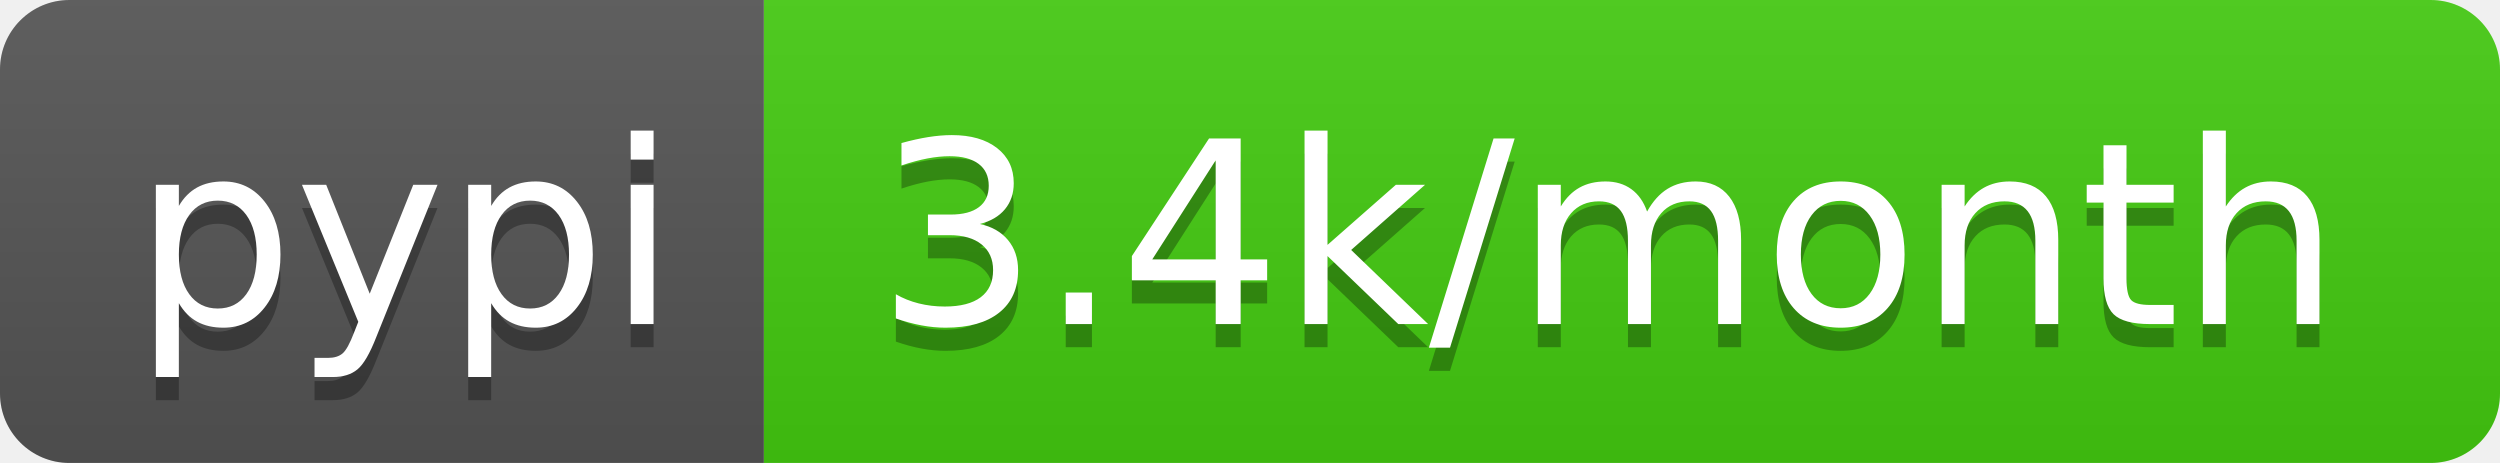
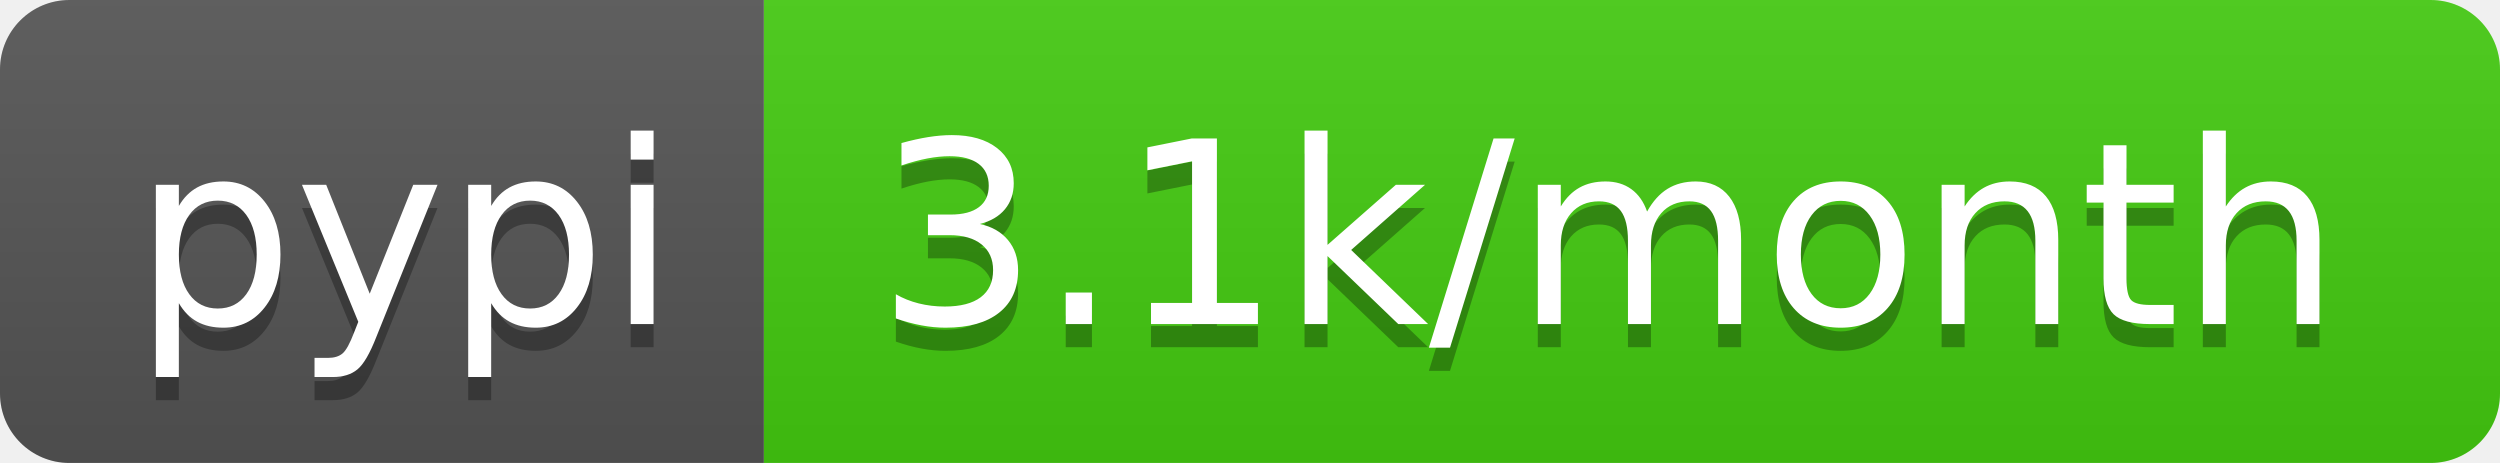
- <svg xmlns="http://www.w3.org/2000/svg" width="108" height="20" role="img" aria-label="pypi: 3.4k/month">
+ <svg xmlns="http://www.w3.org/2000/svg" width="108" height="20" role="img" aria-label="pypi: 3.1k/month">
  <linearGradient id="s" x2="0" y2="100%">
    <stop offset="0" stop-color="#bbb" stop-opacity=".1" />
    <stop offset="1" stop-opacity=".1" />
  </linearGradient>
  <clipPath id="r">
    <rect width="108" height="20" rx="3" fill="#fff" />
  </clipPath>
  <g clip-path="url(#r)">
    <rect width="33" height="20" fill="#555" />
    <rect x="33" width="75" height="20" fill="#4c1" />
    <rect width="108" height="20" fill="url(#s)" />
  </g>
  <g fill="#fff" text-anchor="middle" font-family="Verdana,Geneva,DejaVu Sans,sans-serif" text-rendering="geometricPrecision" font-size="110">
    <text aria-hidden="true" x="175" y="150" fill="#010101" fill-opacity=".3" transform="scale(.1)" textLength="230">pypi</text>
    <text x="175" y="140" transform="scale(.1)" fill="#fff" textLength="230">pypi</text>
-     <text aria-hidden="true" x="695" y="150" fill="#010101" fill-opacity=".3" transform="scale(.1)" textLength="650">3.4k/month</text>
-     <text x="695" y="140" transform="scale(.1)" fill="#fff" textLength="650">3.4k/month</text>
+     <text aria-hidden="true" x="695" y="150" fill="#010101" fill-opacity=".3" transform="scale(.1)" textLength="650">3.1k/month</text>
+     <text x="695" y="140" transform="scale(.1)" fill="#fff" textLength="650">3.1k/month</text>
  </g>
</svg>
